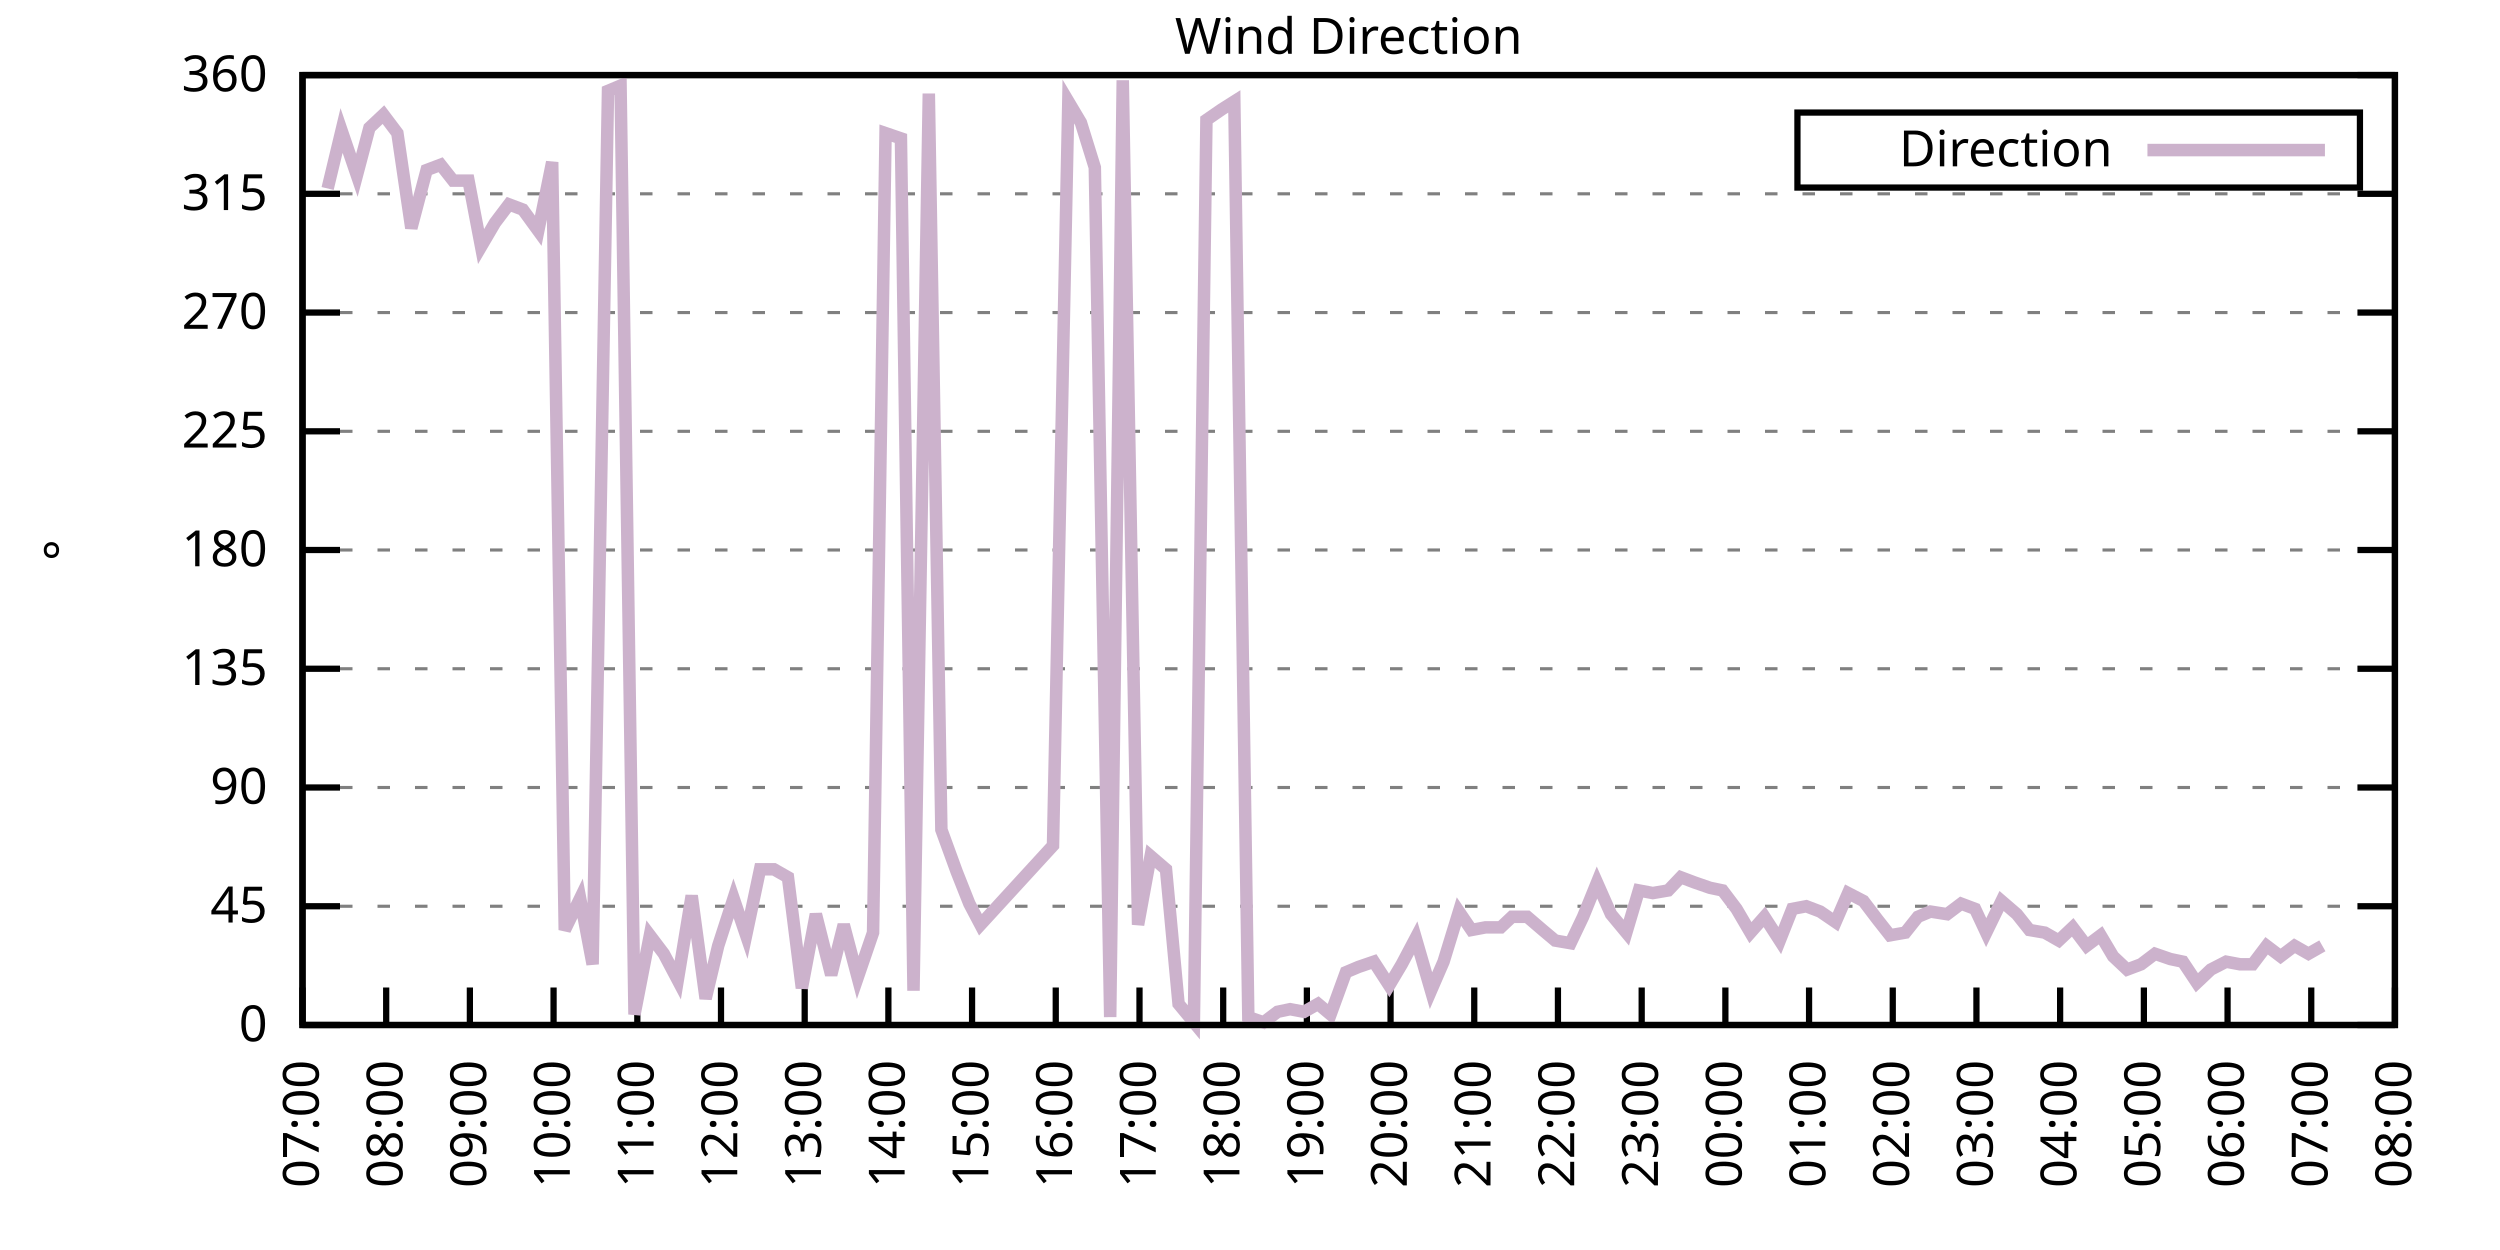
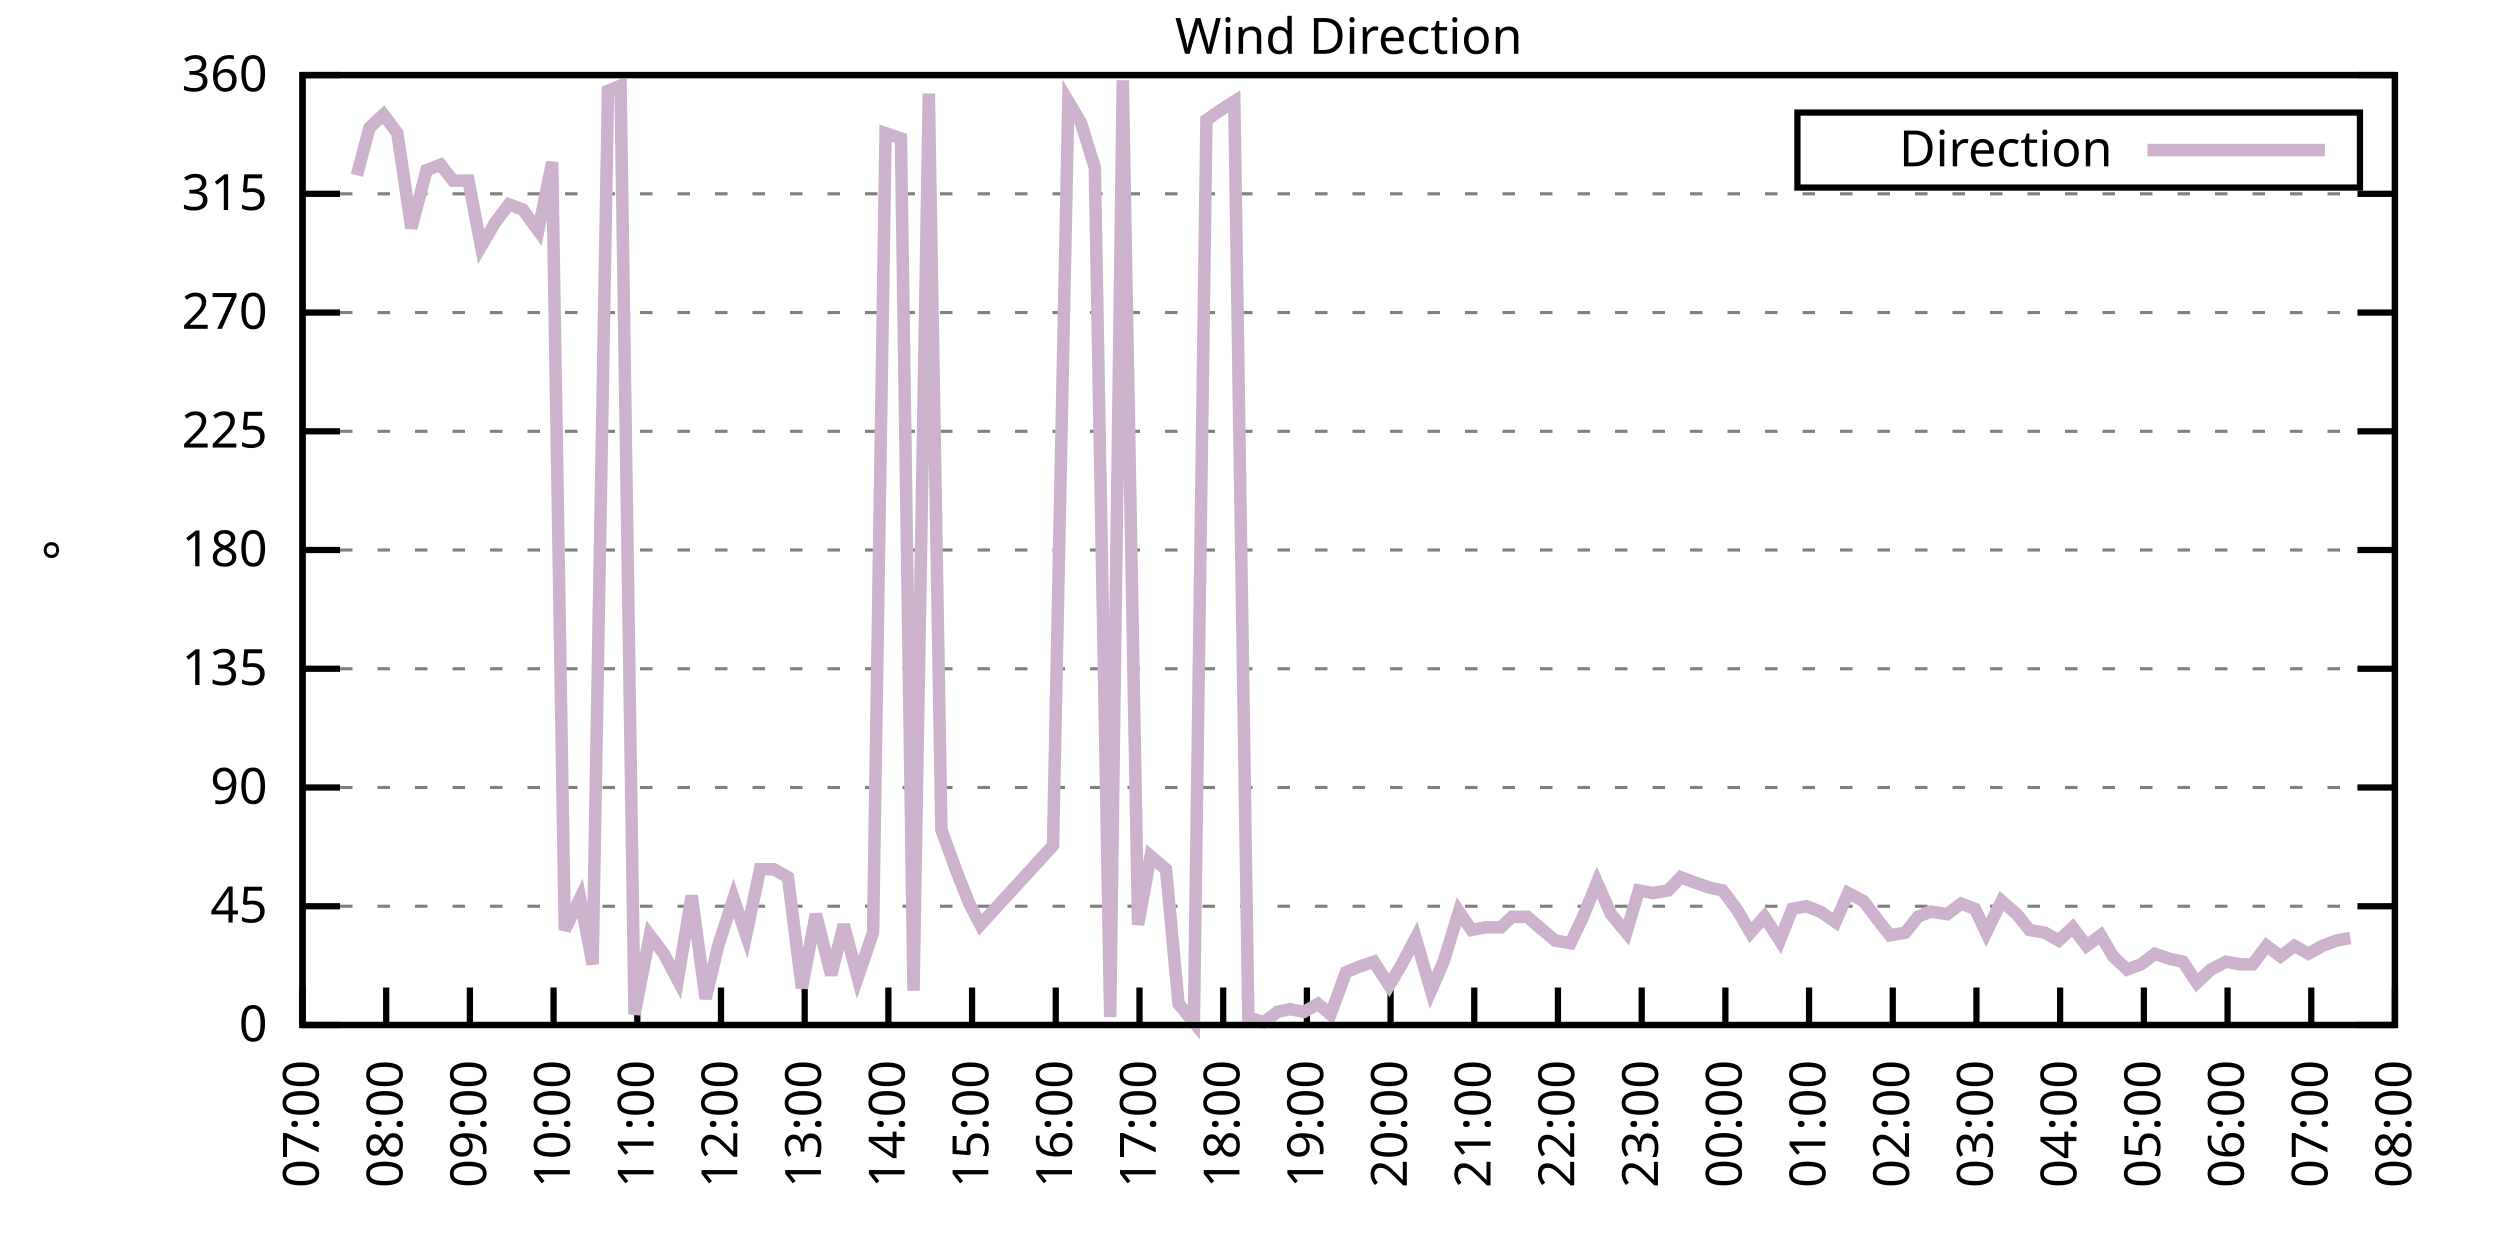
<svg xmlns="http://www.w3.org/2000/svg" xmlns:xlink="http://www.w3.org/1999/xlink" width="400" height="200" viewBox="0 0 400 200">
  <g id="gnuplot_canvas">
    <rect x="0" y="0" width="400" height="200" fill="none" />
    <defs>
      <circle id="gpDot" r="0.5" stroke-width="0.5" stroke="currentColor" />
      <path id="gpPt0" stroke-width="0.333" stroke="currentColor" d="M-1,0 h2 M0,-1 v2" />
      <path id="gpPt1" stroke-width="0.333" stroke="currentColor" d="M-1,-1 L1,1 M1,-1 L-1,1" />
      <path id="gpPt2" stroke-width="0.333" stroke="currentColor" d="M-1,0 L1,0 M0,-1 L0,1 M-1,-1 L1,1 M-1,1 L1,-1" />
      <rect id="gpPt3" stroke-width="0.333" stroke="currentColor" x="-1" y="-1" width="2" height="2" />
      <rect id="gpPt4" stroke-width="0.333" stroke="currentColor" fill="currentColor" x="-1" y="-1" width="2" height="2" />
      <circle id="gpPt5" stroke-width="0.333" stroke="currentColor" cx="0" cy="0" r="1" />
      <use xlink:href="#gpPt5" id="gpPt6" fill="currentColor" stroke="none" />
      <path id="gpPt7" stroke-width="0.333" stroke="currentColor" d="M0,-1.33 L-1.33,0.67 L1.33,0.67 z" />
      <use xlink:href="#gpPt7" id="gpPt8" fill="currentColor" stroke="none" />
      <use xlink:href="#gpPt7" id="gpPt9" stroke="currentColor" transform="rotate(180)" />
      <use xlink:href="#gpPt9" id="gpPt10" fill="currentColor" stroke="none" />
      <use xlink:href="#gpPt3" id="gpPt11" stroke="currentColor" transform="rotate(45)" />
      <use xlink:href="#gpPt11" id="gpPt12" fill="currentColor" stroke="none" />
      <path id="gpPt13" stroke-width="0.333" stroke="currentColor" d="M0,1.330 L1.265,0.411 L0.782,-1.067 L-0.782,-1.076 L-1.265,0.411 z" />
      <use xlink:href="#gpPt13" id="gpPt14" fill="currentColor" stroke="none" />
      <filter id="textbox" filterUnits="objectBoundingBox" x="0" y="0" height="1" width="1">
        <feFlood flood-color="white" flood-opacity="1" result="bgnd" />
        <feComposite in="SourceGraphic" in2="bgnd" operator="atop" />
      </filter>
      <filter id="greybox" filterUnits="objectBoundingBox" x="0" y="0" height="1" width="1">
        <feFlood flood-color="lightgrey" flood-opacity="1" result="grey" />
        <feComposite in="SourceGraphic" in2="grey" operator="atop" />
      </filter>
    </defs>
    <g fill="none" color="white" stroke="currentColor" stroke-width="1.00" stroke-linecap="butt" stroke-linejoin="miter">
</g>
    <g fill="none" color="black" stroke="currentColor" stroke-width="1.00" stroke-linecap="butt" stroke-linejoin="miter">
      <g stroke="none" shape-rendering="crispEdges">
        <polygon fill="rgb(255, 255, 255)" points="48.40,164.00 383.18,164.00 383.18,12.02 48.40,12.02 " />
      </g>
    </g>
    <g fill="none" color="black" stroke="currentColor" stroke-width="1.00" stroke-linecap="butt" stroke-linejoin="miter">
</g>
    <g fill="none" color="black" stroke="black" stroke-width="0.50" stroke-linecap="butt" stroke-linejoin="miter">
</g>
    <g fill="none" color="gray" stroke="currentColor" stroke-width="0.50" stroke-linecap="butt" stroke-linejoin="miter">
      <path stroke="gray" stroke-dasharray="2,4" class="gridline" d="M48.40,164.00 L383.19,164.00  " />
    </g>
    <g fill="none" color="gray" stroke="gray" stroke-width="1.00" stroke-linecap="butt" stroke-linejoin="miter">
</g>
    <g fill="none" color="black" stroke="currentColor" stroke-width="1.00" stroke-linecap="butt" stroke-linejoin="miter">
      <path stroke="black" d="M48.40,164.00 L54.40,164.00 M383.19,164.00 L377.19,164.00  " />
      <g transform="translate(42.80,166.60)" stroke="none" fill="black" font-family="Sans" font-size="8.00" text-anchor="end">
        <text>
          <tspan font-family="Sans"> 0</tspan>
        </text>
      </g>
    </g>
    <g fill="none" color="black" stroke="currentColor" stroke-width="1.00" stroke-linecap="butt" stroke-linejoin="miter">
</g>
    <g fill="none" color="black" stroke="black" stroke-width="0.50" stroke-linecap="butt" stroke-linejoin="miter">
</g>
    <g fill="none" color="gray" stroke="currentColor" stroke-width="0.50" stroke-linecap="butt" stroke-linejoin="miter">
      <path stroke="gray" stroke-dasharray="2,4" class="gridline" d="M48.40,145.00 L383.19,145.00  " />
    </g>
    <g fill="none" color="gray" stroke="gray" stroke-width="1.00" stroke-linecap="butt" stroke-linejoin="miter">
</g>
    <g fill="none" color="black" stroke="currentColor" stroke-width="1.00" stroke-linecap="butt" stroke-linejoin="miter">
      <path stroke="black" d="M48.40,145.00 L54.40,145.00 M383.19,145.00 L377.19,145.00  " />
      <g transform="translate(42.80,147.60)" stroke="none" fill="black" font-family="Sans" font-size="8.00" text-anchor="end">
        <text>
          <tspan font-family="Sans"> 45</tspan>
        </text>
      </g>
    </g>
    <g fill="none" color="black" stroke="currentColor" stroke-width="1.00" stroke-linecap="butt" stroke-linejoin="miter">
</g>
    <g fill="none" color="black" stroke="black" stroke-width="0.50" stroke-linecap="butt" stroke-linejoin="miter">
</g>
    <g fill="none" color="gray" stroke="currentColor" stroke-width="0.50" stroke-linecap="butt" stroke-linejoin="miter">
      <path stroke="gray" stroke-dasharray="2,4" class="gridline" d="M48.40,126.00 L383.19,126.00  " />
    </g>
    <g fill="none" color="gray" stroke="gray" stroke-width="1.00" stroke-linecap="butt" stroke-linejoin="miter">
</g>
    <g fill="none" color="black" stroke="currentColor" stroke-width="1.00" stroke-linecap="butt" stroke-linejoin="miter">
      <path stroke="black" d="M48.40,126.00 L54.40,126.00 M383.19,126.00 L377.19,126.00  " />
      <g transform="translate(42.80,128.60)" stroke="none" fill="black" font-family="Sans" font-size="8.00" text-anchor="end">
        <text>
          <tspan font-family="Sans"> 90</tspan>
        </text>
      </g>
    </g>
    <g fill="none" color="black" stroke="currentColor" stroke-width="1.00" stroke-linecap="butt" stroke-linejoin="miter">
</g>
    <g fill="none" color="black" stroke="black" stroke-width="0.50" stroke-linecap="butt" stroke-linejoin="miter">
</g>
    <g fill="none" color="gray" stroke="currentColor" stroke-width="0.50" stroke-linecap="butt" stroke-linejoin="miter">
      <path stroke="gray" stroke-dasharray="2,4" class="gridline" d="M48.40,107.00 L383.19,107.00  " />
    </g>
    <g fill="none" color="gray" stroke="gray" stroke-width="1.00" stroke-linecap="butt" stroke-linejoin="miter">
</g>
    <g fill="none" color="black" stroke="currentColor" stroke-width="1.00" stroke-linecap="butt" stroke-linejoin="miter">
      <path stroke="black" d="M48.40,107.00 L54.40,107.00 M383.19,107.00 L377.19,107.00  " />
      <g transform="translate(42.80,109.60)" stroke="none" fill="black" font-family="Sans" font-size="8.00" text-anchor="end">
        <text>
          <tspan font-family="Sans"> 135</tspan>
        </text>
      </g>
    </g>
    <g fill="none" color="black" stroke="currentColor" stroke-width="1.00" stroke-linecap="butt" stroke-linejoin="miter">
</g>
    <g fill="none" color="black" stroke="black" stroke-width="0.50" stroke-linecap="butt" stroke-linejoin="miter">
</g>
    <g fill="none" color="gray" stroke="currentColor" stroke-width="0.50" stroke-linecap="butt" stroke-linejoin="miter">
      <path stroke="gray" stroke-dasharray="2,4" class="gridline" d="M48.40,88.00 L383.19,88.00  " />
    </g>
    <g fill="none" color="gray" stroke="gray" stroke-width="1.00" stroke-linecap="butt" stroke-linejoin="miter">
</g>
    <g fill="none" color="black" stroke="currentColor" stroke-width="1.00" stroke-linecap="butt" stroke-linejoin="miter">
      <path stroke="black" d="M48.40,88.00 L54.40,88.00 M383.19,88.00 L377.19,88.00  " />
      <g transform="translate(42.80,90.60)" stroke="none" fill="black" font-family="Sans" font-size="8.00" text-anchor="end">
        <text>
          <tspan font-family="Sans"> 180</tspan>
        </text>
      </g>
    </g>
    <g fill="none" color="black" stroke="currentColor" stroke-width="1.00" stroke-linecap="butt" stroke-linejoin="miter">
</g>
    <g fill="none" color="black" stroke="black" stroke-width="0.50" stroke-linecap="butt" stroke-linejoin="miter">
</g>
    <g fill="none" color="gray" stroke="currentColor" stroke-width="0.50" stroke-linecap="butt" stroke-linejoin="miter">
      <path stroke="gray" stroke-dasharray="2,4" class="gridline" d="M48.40,69.01 L383.19,69.01  " />
    </g>
    <g fill="none" color="gray" stroke="gray" stroke-width="1.00" stroke-linecap="butt" stroke-linejoin="miter">
</g>
    <g fill="none" color="black" stroke="currentColor" stroke-width="1.00" stroke-linecap="butt" stroke-linejoin="miter">
      <path stroke="black" d="M48.40,69.01 L54.40,69.01 M383.19,69.01 L377.19,69.01  " />
      <g transform="translate(42.80,71.61)" stroke="none" fill="black" font-family="Sans" font-size="8.00" text-anchor="end">
        <text>
          <tspan font-family="Sans"> 225</tspan>
        </text>
      </g>
    </g>
    <g fill="none" color="black" stroke="currentColor" stroke-width="1.00" stroke-linecap="butt" stroke-linejoin="miter">
</g>
    <g fill="none" color="black" stroke="black" stroke-width="0.50" stroke-linecap="butt" stroke-linejoin="miter">
</g>
    <g fill="none" color="gray" stroke="currentColor" stroke-width="0.50" stroke-linecap="butt" stroke-linejoin="miter">
      <path stroke="gray" stroke-dasharray="2,4" class="gridline" d="M48.40,50.01 L383.19,50.01  " />
    </g>
    <g fill="none" color="gray" stroke="gray" stroke-width="1.00" stroke-linecap="butt" stroke-linejoin="miter">
</g>
    <g fill="none" color="black" stroke="currentColor" stroke-width="1.00" stroke-linecap="butt" stroke-linejoin="miter">
      <path stroke="black" d="M48.40,50.01 L54.40,50.01 M383.19,50.01 L377.19,50.01  " />
      <g transform="translate(42.80,52.61)" stroke="none" fill="black" font-family="Sans" font-size="8.00" text-anchor="end">
        <text>
          <tspan font-family="Sans"> 270</tspan>
        </text>
      </g>
    </g>
    <g fill="none" color="black" stroke="currentColor" stroke-width="1.00" stroke-linecap="butt" stroke-linejoin="miter">
</g>
    <g fill="none" color="black" stroke="black" stroke-width="0.50" stroke-linecap="butt" stroke-linejoin="miter">
</g>
    <g fill="none" color="gray" stroke="currentColor" stroke-width="0.50" stroke-linecap="butt" stroke-linejoin="miter">
      <path stroke="gray" stroke-dasharray="2,4" class="gridline" d="M48.40,31.01 L383.19,31.01  " />
    </g>
    <g fill="none" color="gray" stroke="gray" stroke-width="1.00" stroke-linecap="butt" stroke-linejoin="miter">
</g>
    <g fill="none" color="black" stroke="currentColor" stroke-width="1.00" stroke-linecap="butt" stroke-linejoin="miter">
      <path stroke="black" d="M48.40,31.01 L54.40,31.01 M383.19,31.01 L377.19,31.01  " />
      <g transform="translate(42.80,33.61)" stroke="none" fill="black" font-family="Sans" font-size="8.00" text-anchor="end">
        <text>
          <tspan font-family="Sans"> 315</tspan>
        </text>
      </g>
    </g>
    <g fill="none" color="black" stroke="currentColor" stroke-width="1.00" stroke-linecap="butt" stroke-linejoin="miter">
</g>
    <g fill="none" color="black" stroke="black" stroke-width="0.50" stroke-linecap="butt" stroke-linejoin="miter">
</g>
    <g fill="none" color="gray" stroke="currentColor" stroke-width="0.50" stroke-linecap="butt" stroke-linejoin="miter">
      <path stroke="gray" stroke-dasharray="2,4" class="gridline" d="M48.40,12.01 L383.19,12.01  " />
    </g>
    <g fill="none" color="gray" stroke="gray" stroke-width="1.00" stroke-linecap="butt" stroke-linejoin="miter">
</g>
    <g fill="none" color="black" stroke="currentColor" stroke-width="1.00" stroke-linecap="butt" stroke-linejoin="miter">
      <path stroke="black" d="M48.40,12.01 L54.40,12.01 M383.19,12.01 L377.19,12.01  " />
      <g transform="translate(42.80,14.61)" stroke="none" fill="black" font-family="Sans" font-size="8.00" text-anchor="end">
        <text>
          <tspan font-family="Sans"> 360</tspan>
        </text>
      </g>
    </g>
    <g fill="none" color="black" stroke="currentColor" stroke-width="1.00" stroke-linecap="butt" stroke-linejoin="miter">
      <path stroke="black" d="M48.40,164.00 L48.40,158.00  " />
      <g transform="translate(51.00,169.60) rotate(270.00)" stroke="none" fill="black" font-family="Sans" font-size="8.00" text-anchor="end">
        <text>
          <tspan font-family="Sans">07:00</tspan>
        </text>
      </g>
    </g>
    <g fill="none" color="black" stroke="currentColor" stroke-width="1.00" stroke-linecap="butt" stroke-linejoin="miter">
      <path stroke="black" d="M61.79,164.00 L61.79,158.00  " />
      <g transform="translate(64.39,169.60) rotate(270.00)" stroke="none" fill="black" font-family="Sans" font-size="8.00" text-anchor="end">
        <text>
          <tspan font-family="Sans">08:00</tspan>
        </text>
      </g>
    </g>
    <g fill="none" color="black" stroke="currentColor" stroke-width="1.00" stroke-linecap="butt" stroke-linejoin="miter">
      <path stroke="black" d="M75.18,164.00 L75.18,158.00  " />
      <g transform="translate(77.78,169.60) rotate(270.00)" stroke="none" fill="black" font-family="Sans" font-size="8.00" text-anchor="end">
        <text>
          <tspan font-family="Sans">09:00</tspan>
        </text>
      </g>
    </g>
    <g fill="none" color="black" stroke="currentColor" stroke-width="1.00" stroke-linecap="butt" stroke-linejoin="miter">
      <path stroke="black" d="M88.57,164.00 L88.57,158.00  " />
      <g transform="translate(91.17,169.60) rotate(270.00)" stroke="none" fill="black" font-family="Sans" font-size="8.00" text-anchor="end">
        <text>
          <tspan font-family="Sans">10:00</tspan>
        </text>
      </g>
    </g>
    <g fill="none" color="black" stroke="currentColor" stroke-width="1.00" stroke-linecap="butt" stroke-linejoin="miter">
      <path stroke="black" d="M101.97,164.00 L101.97,158.00  " />
      <g transform="translate(104.57,169.60) rotate(270.00)" stroke="none" fill="black" font-family="Sans" font-size="8.00" text-anchor="end">
        <text>
          <tspan font-family="Sans">11:00</tspan>
        </text>
      </g>
    </g>
    <g fill="none" color="black" stroke="currentColor" stroke-width="1.00" stroke-linecap="butt" stroke-linejoin="miter">
      <path stroke="black" d="M115.36,164.00 L115.36,158.00  " />
      <g transform="translate(117.96,169.60) rotate(270.00)" stroke="none" fill="black" font-family="Sans" font-size="8.00" text-anchor="end">
        <text>
          <tspan font-family="Sans">12:00</tspan>
        </text>
      </g>
    </g>
    <g fill="none" color="black" stroke="currentColor" stroke-width="1.00" stroke-linecap="butt" stroke-linejoin="miter">
      <path stroke="black" d="M128.75,164.00 L128.75,158.00  " />
      <g transform="translate(131.35,169.60) rotate(270.00)" stroke="none" fill="black" font-family="Sans" font-size="8.00" text-anchor="end">
        <text>
          <tspan font-family="Sans">13:00</tspan>
        </text>
      </g>
    </g>
    <g fill="none" color="black" stroke="currentColor" stroke-width="1.00" stroke-linecap="butt" stroke-linejoin="miter">
      <path stroke="black" d="M142.14,164.00 L142.14,158.00  " />
      <g transform="translate(144.74,169.60) rotate(270.00)" stroke="none" fill="black" font-family="Sans" font-size="8.00" text-anchor="end">
        <text>
          <tspan font-family="Sans">14:00</tspan>
        </text>
      </g>
    </g>
    <g fill="none" color="black" stroke="currentColor" stroke-width="1.00" stroke-linecap="butt" stroke-linejoin="miter">
      <path stroke="black" d="M155.53,164.00 L155.53,158.00  " />
      <g transform="translate(158.13,169.60) rotate(270.00)" stroke="none" fill="black" font-family="Sans" font-size="8.00" text-anchor="end">
        <text>
          <tspan font-family="Sans">15:00</tspan>
        </text>
      </g>
    </g>
    <g fill="none" color="black" stroke="currentColor" stroke-width="1.00" stroke-linecap="butt" stroke-linejoin="miter">
      <path stroke="black" d="M168.92,164.00 L168.92,158.00  " />
      <g transform="translate(171.52,169.60) rotate(270.00)" stroke="none" fill="black" font-family="Sans" font-size="8.00" text-anchor="end">
        <text>
          <tspan font-family="Sans">16:00</tspan>
        </text>
      </g>
    </g>
    <g fill="none" color="black" stroke="currentColor" stroke-width="1.00" stroke-linecap="butt" stroke-linejoin="miter">
      <path stroke="black" d="M182.32,164.00 L182.32,158.00  " />
      <g transform="translate(184.92,169.60) rotate(270.00)" stroke="none" fill="black" font-family="Sans" font-size="8.00" text-anchor="end">
        <text>
          <tspan font-family="Sans">17:00</tspan>
        </text>
      </g>
    </g>
    <g fill="none" color="black" stroke="currentColor" stroke-width="1.00" stroke-linecap="butt" stroke-linejoin="miter">
      <path stroke="black" d="M195.71,164.00 L195.71,158.00  " />
      <g transform="translate(198.31,169.60) rotate(270.00)" stroke="none" fill="black" font-family="Sans" font-size="8.00" text-anchor="end">
        <text>
          <tspan font-family="Sans">18:00</tspan>
        </text>
      </g>
    </g>
    <g fill="none" color="black" stroke="currentColor" stroke-width="1.00" stroke-linecap="butt" stroke-linejoin="miter">
      <path stroke="black" d="M209.10,164.00 L209.10,158.00  " />
      <g transform="translate(211.70,169.60) rotate(270.00)" stroke="none" fill="black" font-family="Sans" font-size="8.00" text-anchor="end">
        <text>
          <tspan font-family="Sans">19:00</tspan>
        </text>
      </g>
    </g>
    <g fill="none" color="black" stroke="currentColor" stroke-width="1.00" stroke-linecap="butt" stroke-linejoin="miter">
      <path stroke="black" d="M222.49,164.00 L222.49,158.00  " />
      <g transform="translate(225.09,169.60) rotate(270.00)" stroke="none" fill="black" font-family="Sans" font-size="8.00" text-anchor="end">
        <text>
          <tspan font-family="Sans">20:00</tspan>
        </text>
      </g>
    </g>
    <g fill="none" color="black" stroke="currentColor" stroke-width="1.00" stroke-linecap="butt" stroke-linejoin="miter">
      <path stroke="black" d="M235.88,164.00 L235.88,158.00  " />
      <g transform="translate(238.48,169.60) rotate(270.00)" stroke="none" fill="black" font-family="Sans" font-size="8.00" text-anchor="end">
        <text>
          <tspan font-family="Sans">21:00</tspan>
        </text>
      </g>
    </g>
    <g fill="none" color="black" stroke="currentColor" stroke-width="1.00" stroke-linecap="butt" stroke-linejoin="miter">
      <path stroke="black" d="M249.27,164.00 L249.27,158.00  " />
      <g transform="translate(251.87,169.60) rotate(270.00)" stroke="none" fill="black" font-family="Sans" font-size="8.00" text-anchor="end">
        <text>
          <tspan font-family="Sans">22:00</tspan>
        </text>
      </g>
    </g>
    <g fill="none" color="black" stroke="currentColor" stroke-width="1.00" stroke-linecap="butt" stroke-linejoin="miter">
      <path stroke="black" d="M262.67,164.00 L262.67,158.00  " />
      <g transform="translate(265.27,169.60) rotate(270.00)" stroke="none" fill="black" font-family="Sans" font-size="8.00" text-anchor="end">
        <text>
          <tspan font-family="Sans">23:00</tspan>
        </text>
      </g>
    </g>
    <g fill="none" color="black" stroke="currentColor" stroke-width="1.00" stroke-linecap="butt" stroke-linejoin="miter">
      <path stroke="black" d="M276.06,164.00 L276.06,158.00  " />
      <g transform="translate(278.66,169.60) rotate(270.00)" stroke="none" fill="black" font-family="Sans" font-size="8.00" text-anchor="end">
        <text>
          <tspan font-family="Sans">00:00</tspan>
        </text>
      </g>
    </g>
    <g fill="none" color="black" stroke="currentColor" stroke-width="1.00" stroke-linecap="butt" stroke-linejoin="miter">
      <path stroke="black" d="M289.45,164.00 L289.45,158.00  " />
      <g transform="translate(292.05,169.60) rotate(270.00)" stroke="none" fill="black" font-family="Sans" font-size="8.00" text-anchor="end">
        <text>
          <tspan font-family="Sans">01:00</tspan>
        </text>
      </g>
    </g>
    <g fill="none" color="black" stroke="currentColor" stroke-width="1.00" stroke-linecap="butt" stroke-linejoin="miter">
      <path stroke="black" d="M302.84,164.00 L302.84,158.00  " />
      <g transform="translate(305.44,169.60) rotate(270.00)" stroke="none" fill="black" font-family="Sans" font-size="8.00" text-anchor="end">
        <text>
          <tspan font-family="Sans">02:00</tspan>
        </text>
      </g>
    </g>
    <g fill="none" color="black" stroke="currentColor" stroke-width="1.00" stroke-linecap="butt" stroke-linejoin="miter">
      <path stroke="black" d="M316.23,164.00 L316.23,158.00  " />
      <g transform="translate(318.83,169.60) rotate(270.00)" stroke="none" fill="black" font-family="Sans" font-size="8.00" text-anchor="end">
        <text>
          <tspan font-family="Sans">03:00</tspan>
        </text>
      </g>
    </g>
    <g fill="none" color="black" stroke="currentColor" stroke-width="1.00" stroke-linecap="butt" stroke-linejoin="miter">
      <path stroke="black" d="M329.62,164.00 L329.62,158.00  " />
      <g transform="translate(332.22,169.60) rotate(270.00)" stroke="none" fill="black" font-family="Sans" font-size="8.00" text-anchor="end">
        <text>
          <tspan font-family="Sans">04:00</tspan>
        </text>
      </g>
    </g>
    <g fill="none" color="black" stroke="currentColor" stroke-width="1.00" stroke-linecap="butt" stroke-linejoin="miter">
      <path stroke="black" d="M343.02,164.00 L343.02,158.00  " />
      <g transform="translate(345.62,169.60) rotate(270.00)" stroke="none" fill="black" font-family="Sans" font-size="8.00" text-anchor="end">
        <text>
          <tspan font-family="Sans">05:00</tspan>
        </text>
      </g>
    </g>
    <g fill="none" color="black" stroke="currentColor" stroke-width="1.00" stroke-linecap="butt" stroke-linejoin="miter">
      <path stroke="black" d="M356.41,164.00 L356.41,158.00  " />
      <g transform="translate(359.01,169.60) rotate(270.00)" stroke="none" fill="black" font-family="Sans" font-size="8.00" text-anchor="end">
        <text>
          <tspan font-family="Sans">06:00</tspan>
        </text>
      </g>
    </g>
    <g fill="none" color="black" stroke="currentColor" stroke-width="1.00" stroke-linecap="butt" stroke-linejoin="miter">
      <path stroke="black" d="M369.80,164.00 L369.80,158.00  " />
      <g transform="translate(372.40,169.60) rotate(270.00)" stroke="none" fill="black" font-family="Sans" font-size="8.00" text-anchor="end">
        <text>
          <tspan font-family="Sans">07:00</tspan>
        </text>
      </g>
    </g>
    <g fill="none" color="black" stroke="currentColor" stroke-width="1.00" stroke-linecap="butt" stroke-linejoin="miter">
      <path stroke="black" d="M383.19,164.00 L383.19,158.00  " />
      <g transform="translate(385.79,169.60) rotate(270.00)" stroke="none" fill="black" font-family="Sans" font-size="8.00" text-anchor="end">
        <text>
          <tspan font-family="Sans">08:00</tspan>
        </text>
      </g>
    </g>
    <g fill="none" color="black" stroke="currentColor" stroke-width="1.00" stroke-linecap="butt" stroke-linejoin="miter">
</g>
    <g fill="none" color="black" stroke="currentColor" stroke-width="1.00" stroke-linecap="butt" stroke-linejoin="miter">
      <path stroke="black" d="M48.40,12.01 L48.40,164.00 L383.19,164.00 L383.19,12.01 L48.40,12.01 Z  " />
    </g>
    <g fill="none" color="black" stroke="currentColor" stroke-width="1.00" stroke-linecap="butt" stroke-linejoin="miter">
</g>
    <g fill="none" color="black" stroke="currentColor" stroke-width="1.00" stroke-linecap="butt" stroke-linejoin="miter">
      <path stroke="black" d="M287.59,30.01 L287.59,18.01 L377.59,18.01 L377.59,30.01 L287.59,30.01 Z  " />
    </g>
    <g id="Wind_direction_plot_1">
      <g fill="none" color="white" stroke="black" stroke-width="2.00" stroke-linecap="butt" stroke-linejoin="miter">
</g>
      <g fill="none" color="black" stroke="currentColor" stroke-width="2.00" stroke-linecap="butt" stroke-linejoin="miter">
        <g transform="translate(337.99,26.61)" stroke="none" fill="black" font-family="Sans" font-size="8.00" text-anchor="end">
          <text>
            <tspan font-family="Sans">Direction</tspan>
          </text>
        </g>
      </g>
      <g fill="none" color="black" stroke="currentColor" stroke-width="2.00" stroke-linecap="butt" stroke-linejoin="miter">
-         <path stroke="rgb(204, 178, 204)" d="M343.59,24.01 L371.99,24.01 M52.42,30.16 L54.65,20.88 L57.10,28.05 L59.11,20.45 L61.35,18.34 L63.58,21.30   L65.81,36.50 L68.26,27.21 L70.50,26.36 L72.50,28.90 L74.96,28.90 L76.97,39.45 L79.20,35.65 L81.43,32.70   L83.66,33.54 L86.12,36.92 L88.35,25.94 L90.36,148.80 L92.82,143.73 L94.82,154.29 L97.28,14.54 L99.29,13.70   L101.52,162.31 L103.98,149.65 L106.21,152.60 L108.44,156.82 L110.67,143.31 L112.90,159.78 L114.91,151.33 L117.37,143.73   L119.38,149.65 L121.61,139.09 L123.84,139.09 L126.07,140.36 L128.30,158.09 L130.54,146.27 L132.99,155.98 L135.00,147.96   L137.23,156.40 L139.69,149.22 L141.69,21.30 L144.15,22.14 L146.16,158.51 L148.61,14.97 L150.62,132.76 L153.08,139.51   L155.09,144.58 L156.87,147.96 L168.48,135.29 L170.93,16.23 L172.94,19.61 L175.17,26.79 L177.63,162.73 L179.64,12.85   L182.09,147.96 L184.10,136.98 L186.56,139.09 L188.57,160.62 L191.02,163.58 L193.03,19.19 L195.48,17.50 L197.49,16.23   L199.73,162.73 L202.18,163.58 L204.41,161.89 L206.42,161.47 L208.65,161.89 L210.88,160.62 L212.89,162.31 L215.35,155.56   L217.36,154.71 L219.81,153.87 L222.27,157.67 L224.28,154.29 L226.51,150.07 L228.96,158.51 L230.97,153.87 L233.43,145.85   L235.44,148.80 L237.67,148.38 L240.12,148.38 L241.91,146.69 L244.36,146.69 L246.82,148.80 L248.83,150.49 L251.28,150.91   L253.29,146.69 L255.52,141.20 L257.76,146.27 L260.21,149.22 L262.22,142.47 L264.45,142.89 L266.91,142.47 L268.92,140.36   L271.15,141.20 L273.60,142.05 L275.61,142.47 L277.84,145.42 L280.07,149.22 L282.31,146.69 L284.76,150.49 L286.77,145.42   L289.00,145.00 L291.23,145.85 L293.69,147.53 L295.70,142.89 L298.15,144.16 L300.39,147.11 L302.39,149.65 L304.85,149.22   L306.86,146.69 L308.87,145.85 L311.54,146.27 L313.78,144.58 L316.01,145.42 L317.79,149.22 L320.25,144.16 L322.70,146.27   L324.71,148.80 L327.17,149.22 L329.40,150.49 L331.63,148.38 L333.86,151.33 L336.10,149.65 L338.10,153.02 L340.34,155.13   L342.57,154.29 L344.80,152.60 L347.26,153.45 L349.26,153.87 L351.50,157.24 L353.73,155.13 L356.18,153.87 L358.42,154.29   L360.42,154.29 L362.66,151.33 L364.89,153.02 L367.12,151.33 L369.35,152.60 L371.58,151.33  " />
+         <path stroke="rgb(204, 178, 204)" d="M343.59,24.01 L371.99,24.01 M57.10,28.05 L59.11,20.45 L61.35,18.34 L63.58,21.30 L65.81,36.50 L68.26,27.21   L70.50,26.36 L72.50,28.90 L74.96,28.90 L76.97,39.45 L79.20,35.65 L81.43,32.70 L83.66,33.54 L86.12,36.92   L88.35,25.94 L90.36,148.80 L92.82,143.73 L94.82,154.29 L97.28,14.54 L99.29,13.70 L101.52,162.31 L103.98,149.65   L106.21,152.60 L108.44,156.82 L110.67,143.31 L112.90,159.78 L114.91,151.33 L117.37,143.73 L119.38,149.65 L121.61,139.09   L123.84,139.09 L126.07,140.36 L128.30,158.09 L130.54,146.27 L132.99,155.98 L135.00,147.96 L137.23,156.40 L139.69,149.22   L141.69,21.30 L144.15,22.14 L146.16,158.51 L148.61,14.97 L150.62,132.76 L153.08,139.51 L155.09,144.58 L156.87,147.96   L168.48,135.29 L170.93,16.23 L172.94,19.61 L175.17,26.79 L177.63,162.73 L179.64,12.85 L182.09,147.96 L184.10,136.98   L186.56,139.09 L188.57,160.62 L191.02,163.58 L193.03,19.19 L195.48,17.50 L197.49,16.23 L199.73,162.73 L202.18,163.58   L204.41,161.89 L206.42,161.47 L208.65,161.89 L210.88,160.62 L212.89,162.31 L215.35,155.56 L217.36,154.71 L219.81,153.87   L222.27,157.67 L224.28,154.29 L226.51,150.07 L228.96,158.51 L230.97,153.87 L233.43,145.85 L235.44,148.80 L237.67,148.38   L240.12,148.38 L241.91,146.69 L244.36,146.69 L246.82,148.80 L248.83,150.49 L251.28,150.91 L253.29,146.69 L255.52,141.20   L257.76,146.27 L260.21,149.22 L262.22,142.47 L264.45,142.89 L266.91,142.47 L268.92,140.36 L271.15,141.20 L273.60,142.05   L275.61,142.47 L277.84,145.42 L280.07,149.22 L282.31,146.69 L284.76,150.49 L286.77,145.42 L289.00,145.00 L291.23,145.85   L293.69,147.53 L295.70,142.89 L298.15,144.16 L300.39,147.11 L302.39,149.65 L304.85,149.22 L306.86,146.69 L308.87,145.85   L311.54,146.27 L313.78,144.58 L316.01,145.42 L317.79,149.22 L320.25,144.16 L322.70,146.27 L324.71,148.80 L327.17,149.22   L329.40,150.49 L331.63,148.38 L333.86,151.33 L336.10,149.65 L338.10,153.02 L340.34,155.13 L342.57,154.29 L344.80,152.60   L347.26,153.45 L349.26,153.87 L351.50,157.24 L353.73,155.13 L356.18,153.87 L358.42,154.29 L360.42,154.29 L362.66,151.33   L364.89,153.02 L367.12,151.33 L369.35,152.60 L371.58,151.33 L373.82,150.49 L376.05,150.07  " />
      </g>
    </g>
    <g fill="none" color="black" stroke="currentColor" stroke-width="2.00" stroke-linecap="butt" stroke-linejoin="miter">
</g>
    <g fill="none" color="black" stroke="black" stroke-width="1.00" stroke-linecap="butt" stroke-linejoin="miter">
</g>
    <g fill="none" color="black" stroke="currentColor" stroke-width="1.00" stroke-linecap="butt" stroke-linejoin="miter">
      <path stroke="black" d="M48.40,12.01 L48.40,164.00 L383.19,164.00 L383.19,12.01 L48.40,12.01 Z  " />
      <g transform="translate(12.80,88.01) rotate(270.00)" stroke="none" fill="black" font-family="Sans" font-size="8.00" text-anchor="middle">
        <text>
          <tspan font-family="Sans">°</tspan>
        </text>
      </g>
    </g>
    <g fill="none" color="black" stroke="currentColor" stroke-width="1.00" stroke-linecap="butt" stroke-linejoin="miter">
</g>
    <g fill="none" color="black" stroke="currentColor" stroke-width="1.00" stroke-linecap="butt" stroke-linejoin="miter">
      <g transform="translate(215.79,8.61)" stroke="none" fill="black" font-family="Sans" font-size="8.00" text-anchor="middle">
        <text>
          <tspan font-family="Sans">Wind Direction</tspan>
        </text>
      </g>
    </g>
    <g fill="none" color="black" stroke="currentColor" stroke-width="1.00" stroke-linecap="butt" stroke-linejoin="miter">
</g>
  </g>
</svg>
